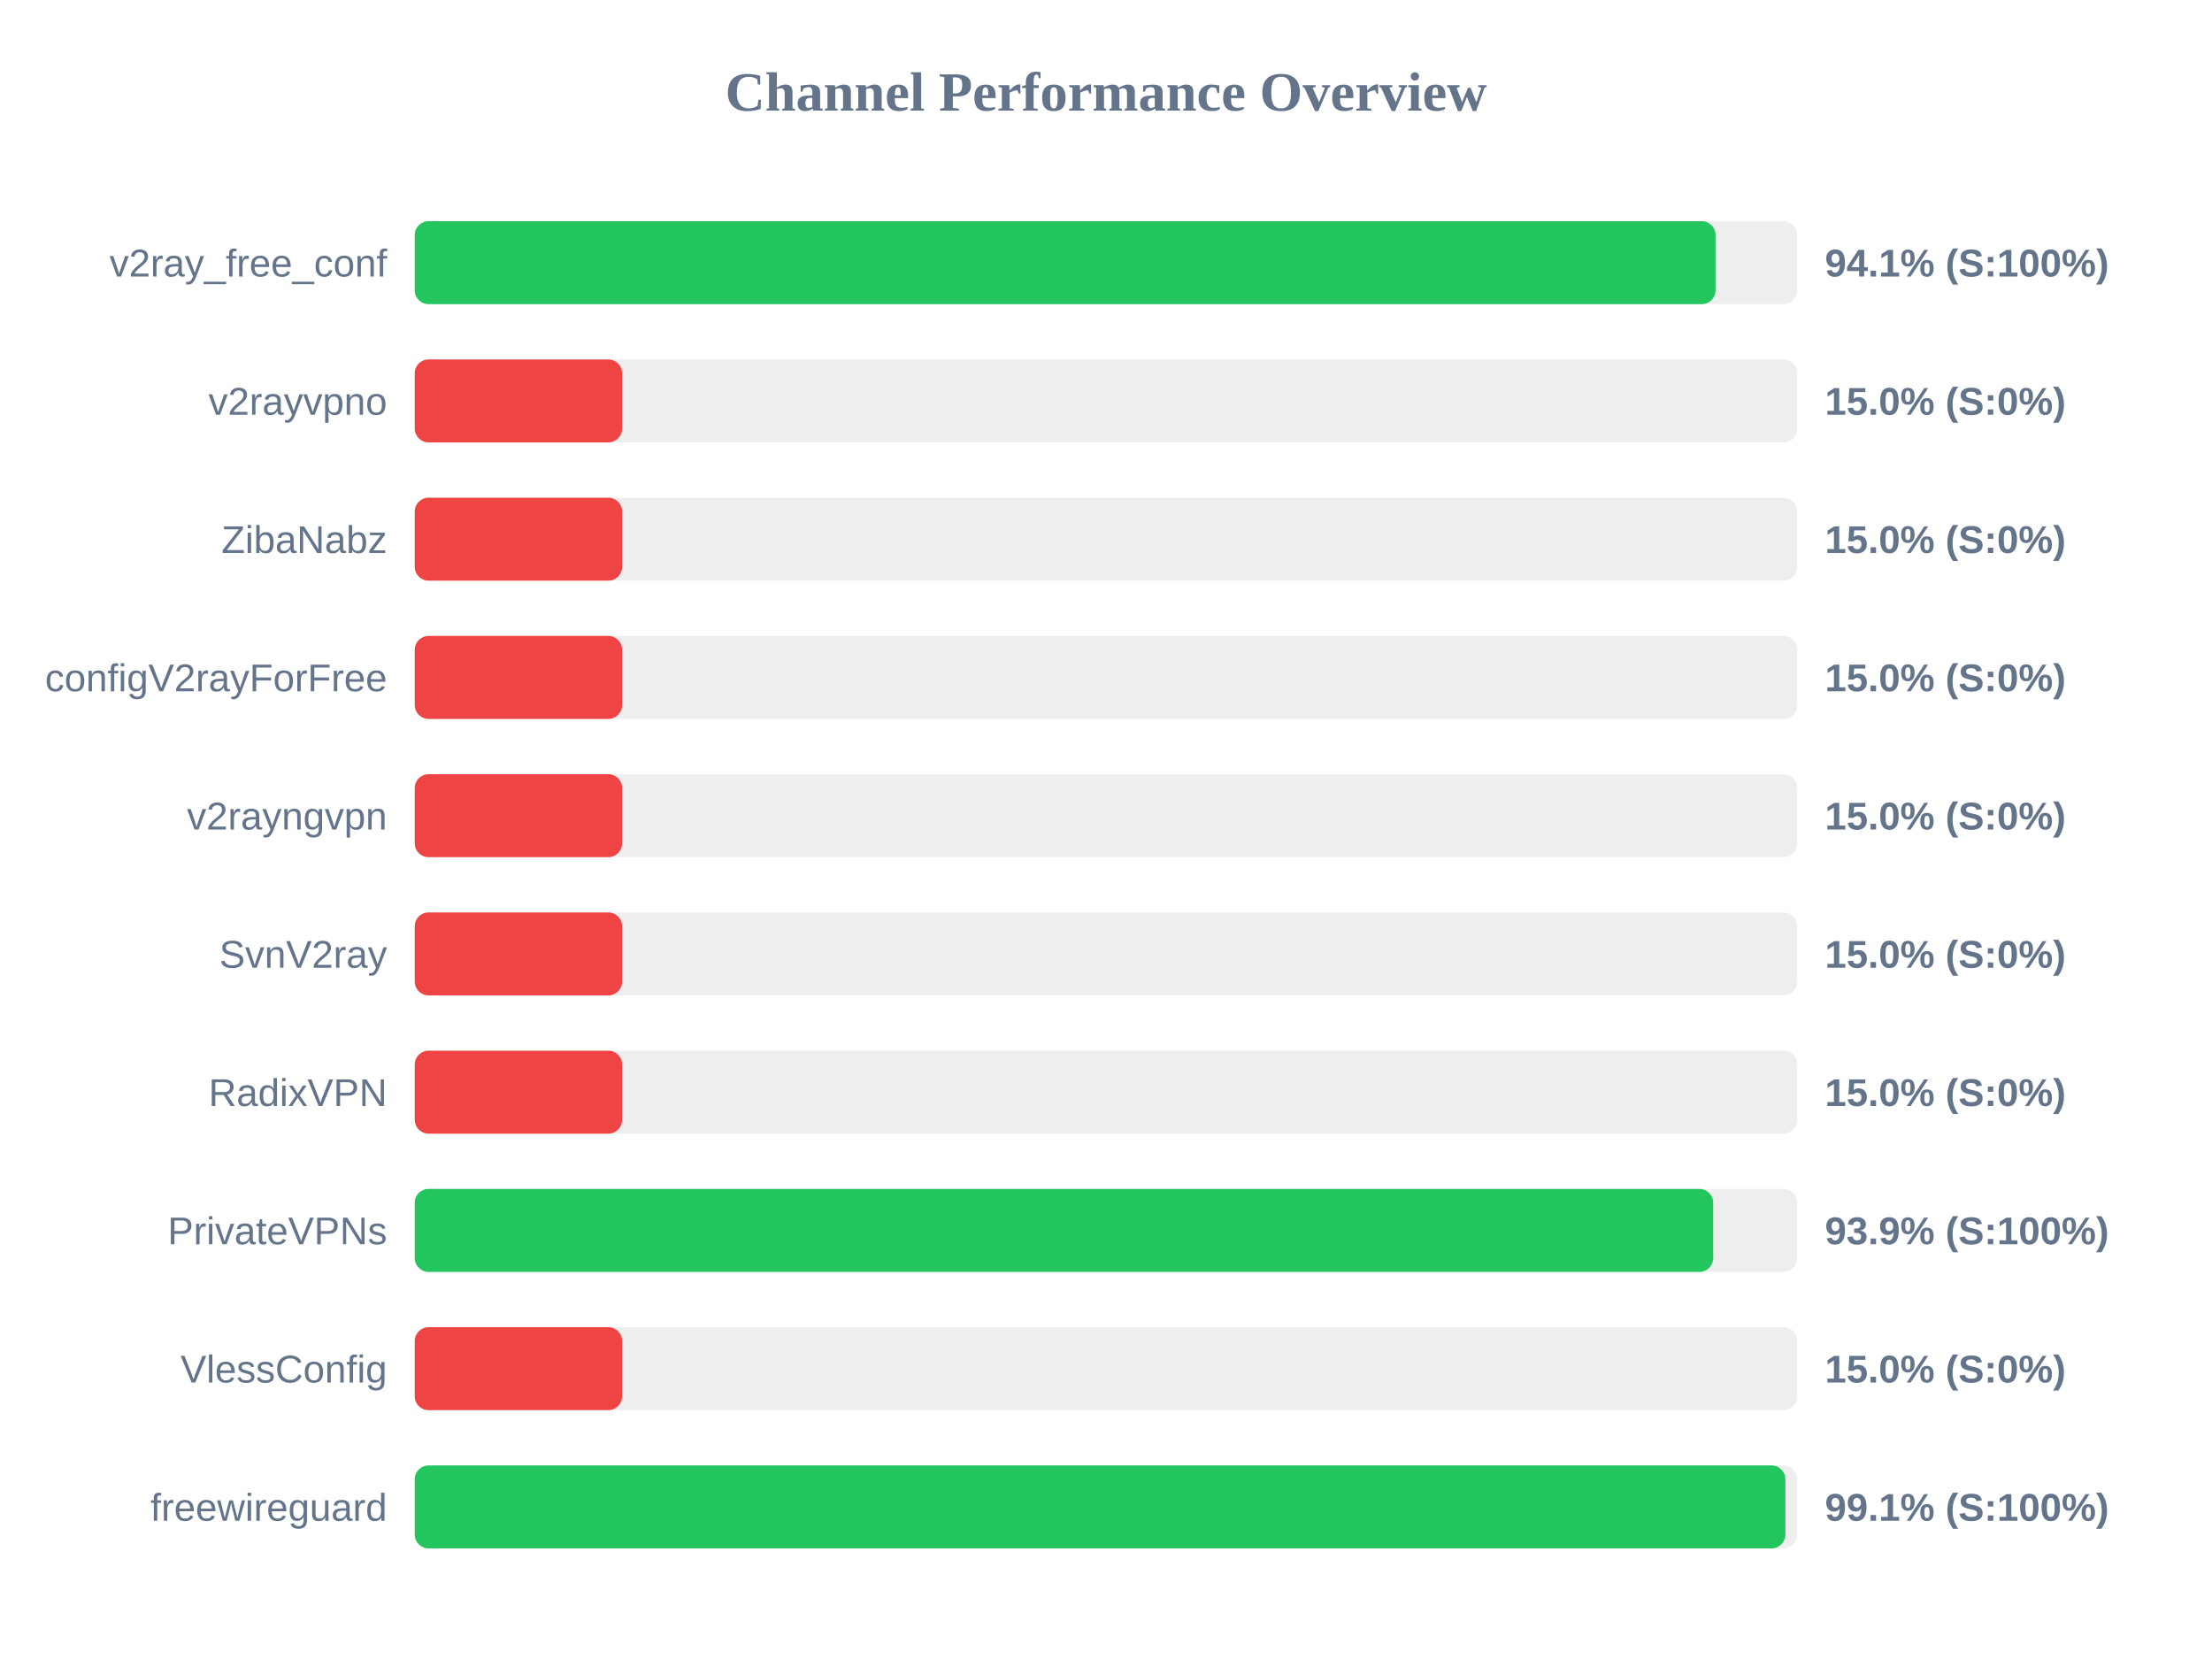
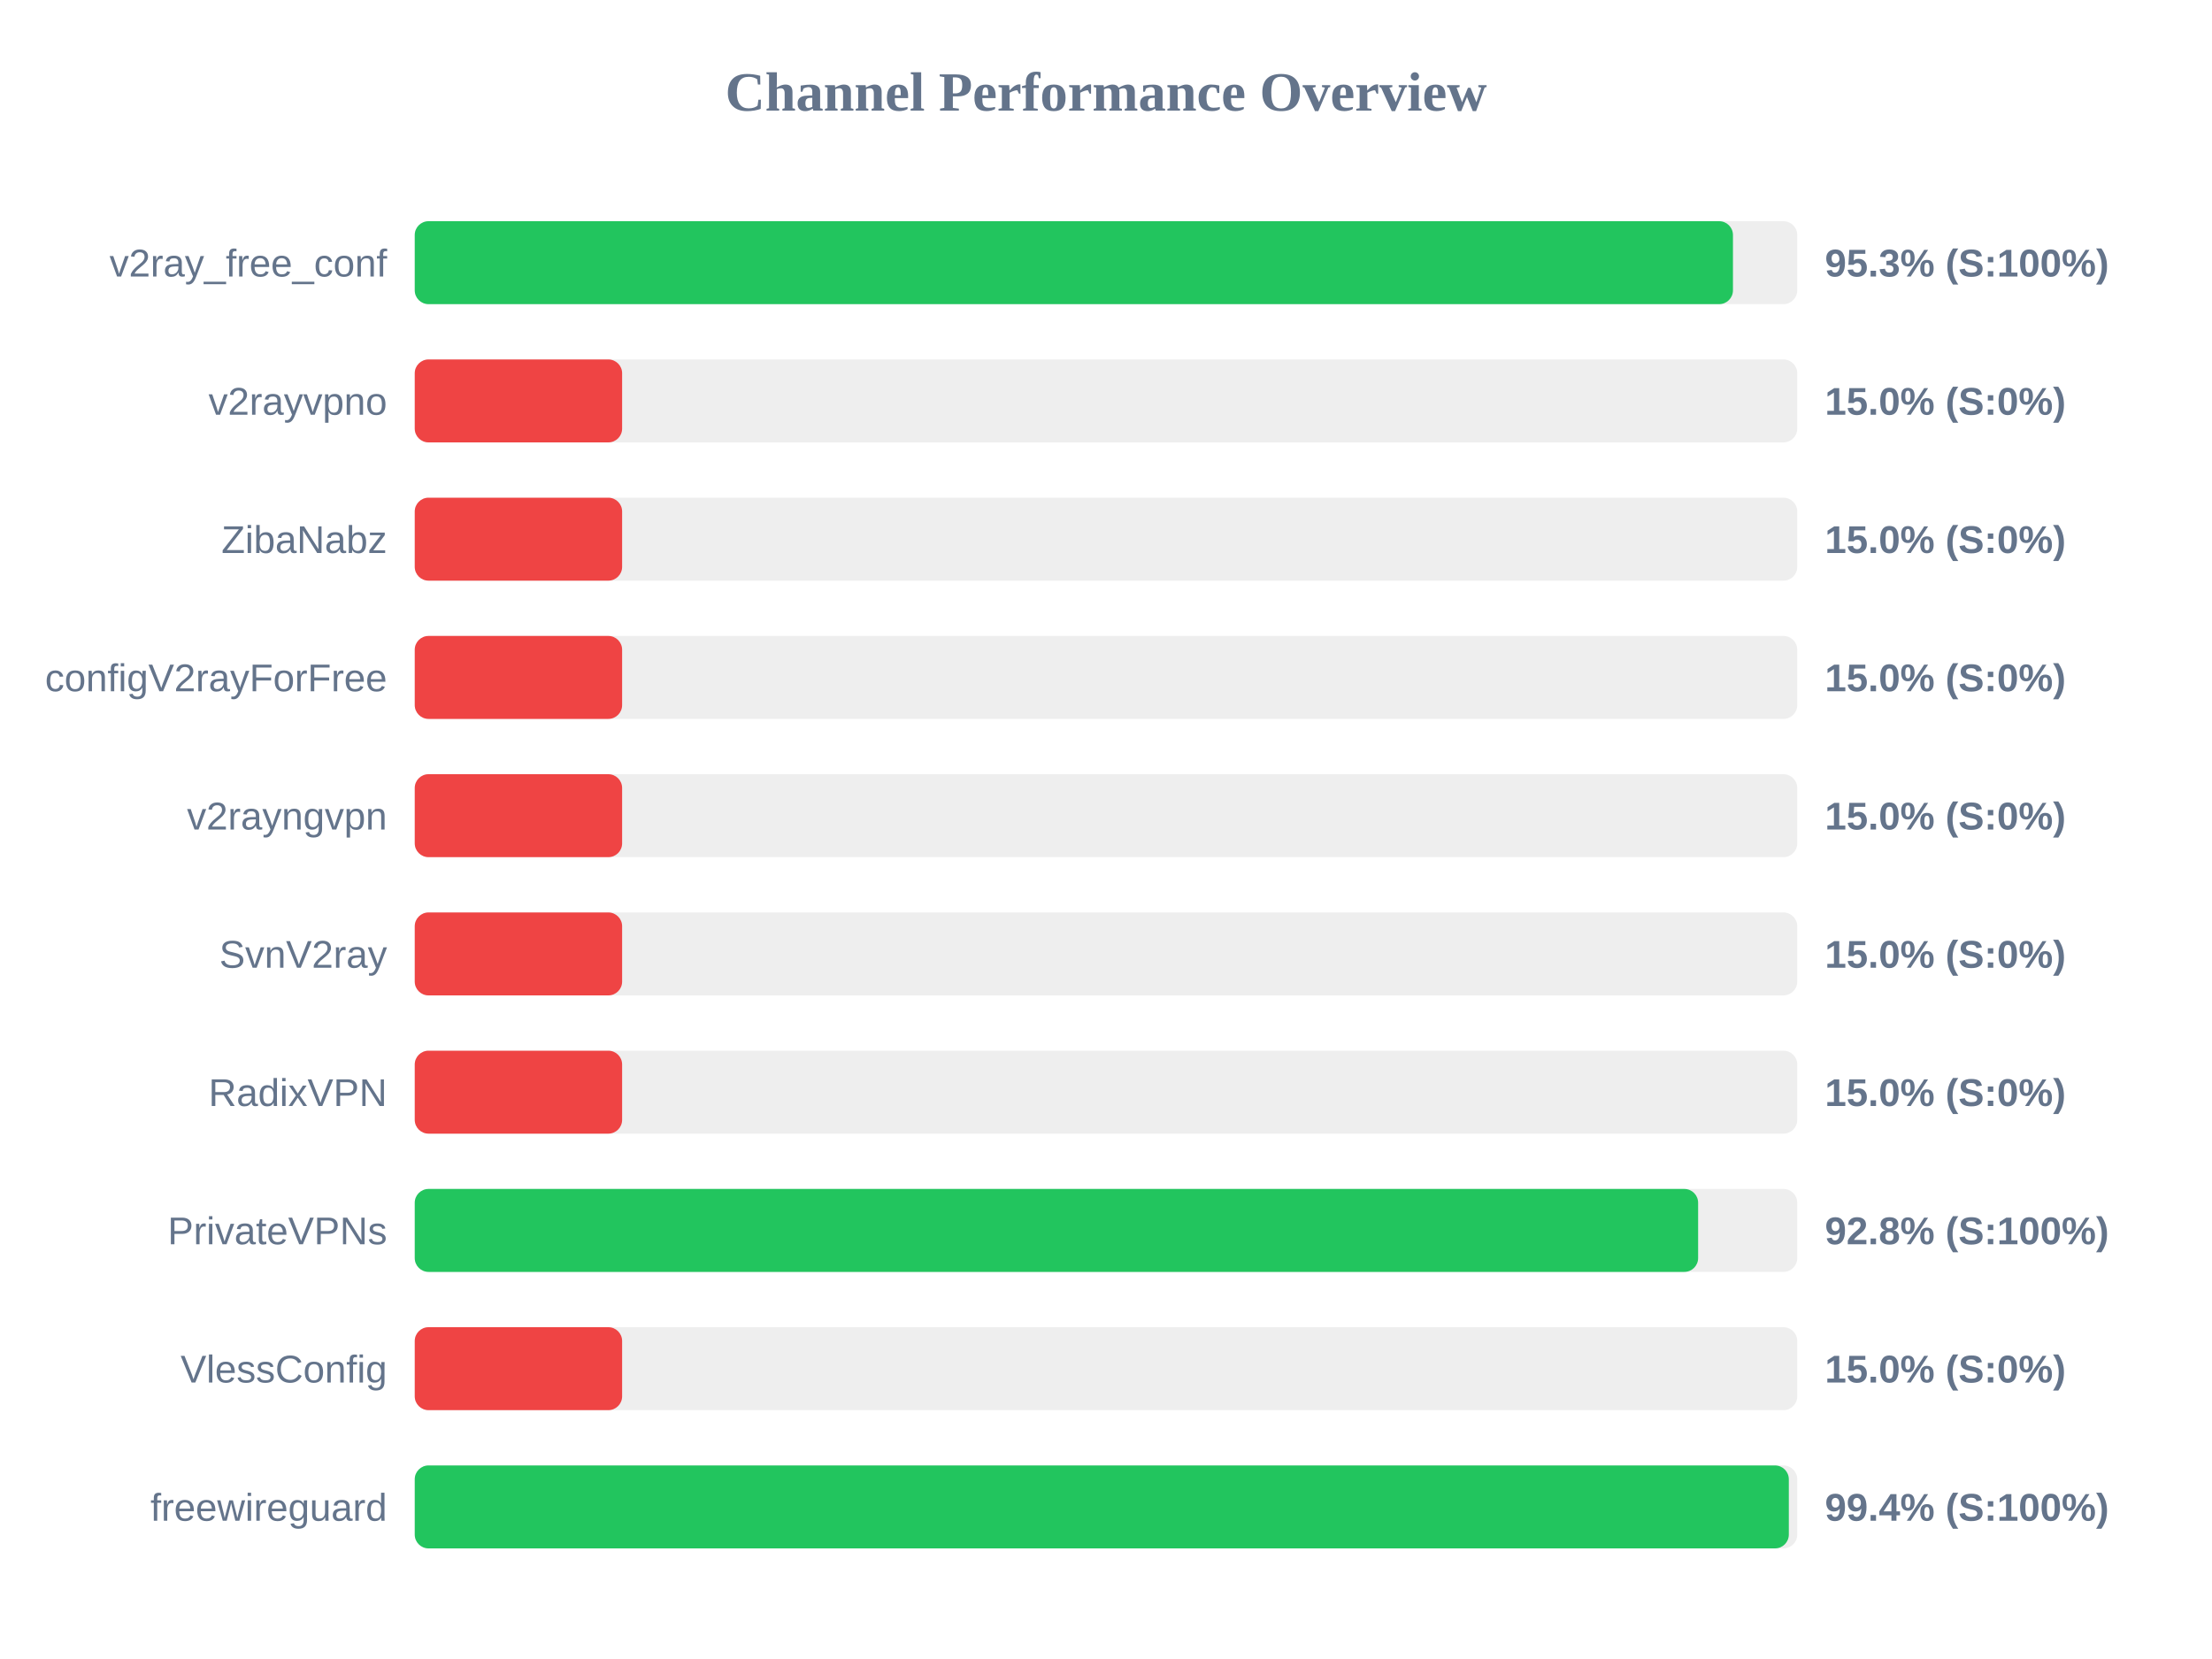
<svg xmlns="http://www.w3.org/2000/svg" width="800" height="600" version="1.1">
  <style>
        .row { font: 14px Arial; fill: #64748b; }
        .score { font: bold 14px Arial; fill: #64748b; }
    </style>
  <text x="400" y="40" text-anchor="middle" font-size="20px" font-weight="bold" fill="#64748b">Channel Performance Overview</text>
  <rect x="150" y="80" width="500" height="30" fill="#eee" rx="5" />
-   <rect x="150" y="80" width="470.45" height="30" fill="#22c55e" rx="5" />
+   <rect x="150" y="80" width="476.75" height="30" fill="#22c55e" rx="5" />
  <text x="140" y="100" text-anchor="end" class="row">v2ray_free_conf</text>
-   <text x="660" y="100" text-anchor="start" class="score">94.1% (S:100%)</text>
+   <text x="660" y="100" text-anchor="start" class="score">95.3% (S:100%)</text>
  <rect x="150" y="130" width="500" height="30" fill="#eee" rx="5" />
  <rect x="150" y="130" width="75.0" height="30" fill="#ef4444" rx="5" />
  <text x="140" y="150" text-anchor="end" class="row">v2rayvpno</text>
  <text x="660" y="150" text-anchor="start" class="score">15.0% (S:0%)</text>
  <rect x="150" y="180" width="500" height="30" fill="#eee" rx="5" />
  <rect x="150" y="180" width="75.0" height="30" fill="#ef4444" rx="5" />
  <text x="140" y="200" text-anchor="end" class="row">ZibaNabz</text>
  <text x="660" y="200" text-anchor="start" class="score">15.0% (S:0%)</text>
  <rect x="150" y="230" width="500" height="30" fill="#eee" rx="5" />
  <rect x="150" y="230" width="75.0" height="30" fill="#ef4444" rx="5" />
  <text x="140" y="250" text-anchor="end" class="row">configV2rayForFree</text>
  <text x="660" y="250" text-anchor="start" class="score">15.0% (S:0%)</text>
  <rect x="150" y="280" width="500" height="30" fill="#eee" rx="5" />
  <rect x="150" y="280" width="75.0" height="30" fill="#ef4444" rx="5" />
  <text x="140" y="300" text-anchor="end" class="row">v2rayngvpn</text>
  <text x="660" y="300" text-anchor="start" class="score">15.0% (S:0%)</text>
  <rect x="150" y="330" width="500" height="30" fill="#eee" rx="5" />
  <rect x="150" y="330" width="75.0" height="30" fill="#ef4444" rx="5" />
  <text x="140" y="350" text-anchor="end" class="row">SvnV2ray</text>
  <text x="660" y="350" text-anchor="start" class="score">15.0% (S:0%)</text>
  <rect x="150" y="380" width="500" height="30" fill="#eee" rx="5" />
  <rect x="150" y="380" width="75.0" height="30" fill="#ef4444" rx="5" />
  <text x="140" y="400" text-anchor="end" class="row">RadixVPN</text>
  <text x="660" y="400" text-anchor="start" class="score">15.0% (S:0%)</text>
  <rect x="150" y="430" width="500" height="30" fill="#eee" rx="5" />
-   <rect x="150" y="430" width="469.6" height="30" fill="#22c55e" rx="5" />
+   <rect x="150" y="430" width="464.15" height="30" fill="#22c55e" rx="5" />
  <text x="140" y="450" text-anchor="end" class="row">PrivateVPNs</text>
-   <text x="660" y="450" text-anchor="start" class="score">93.9% (S:100%)</text>
+   <text x="660" y="450" text-anchor="start" class="score">92.8% (S:100%)</text>
  <rect x="150" y="480" width="500" height="30" fill="#eee" rx="5" />
  <rect x="150" y="480" width="75.0" height="30" fill="#ef4444" rx="5" />
  <text x="140" y="500" text-anchor="end" class="row">VlessConfig</text>
  <text x="660" y="500" text-anchor="start" class="score">15.0% (S:0%)</text>
  <rect x="150" y="530" width="500" height="30" fill="#eee" rx="5" />
-   <rect x="150" y="530" width="495.7" height="30" fill="#22c55e" rx="5" />
+   <rect x="150" y="530" width="496.95" height="30" fill="#22c55e" rx="5" />
  <text x="140" y="550" text-anchor="end" class="row">freewireguard</text>
-   <text x="660" y="550" text-anchor="start" class="score">99.1% (S:100%)</text>
+   <text x="660" y="550" text-anchor="start" class="score">99.4% (S:100%)</text>
</svg>
